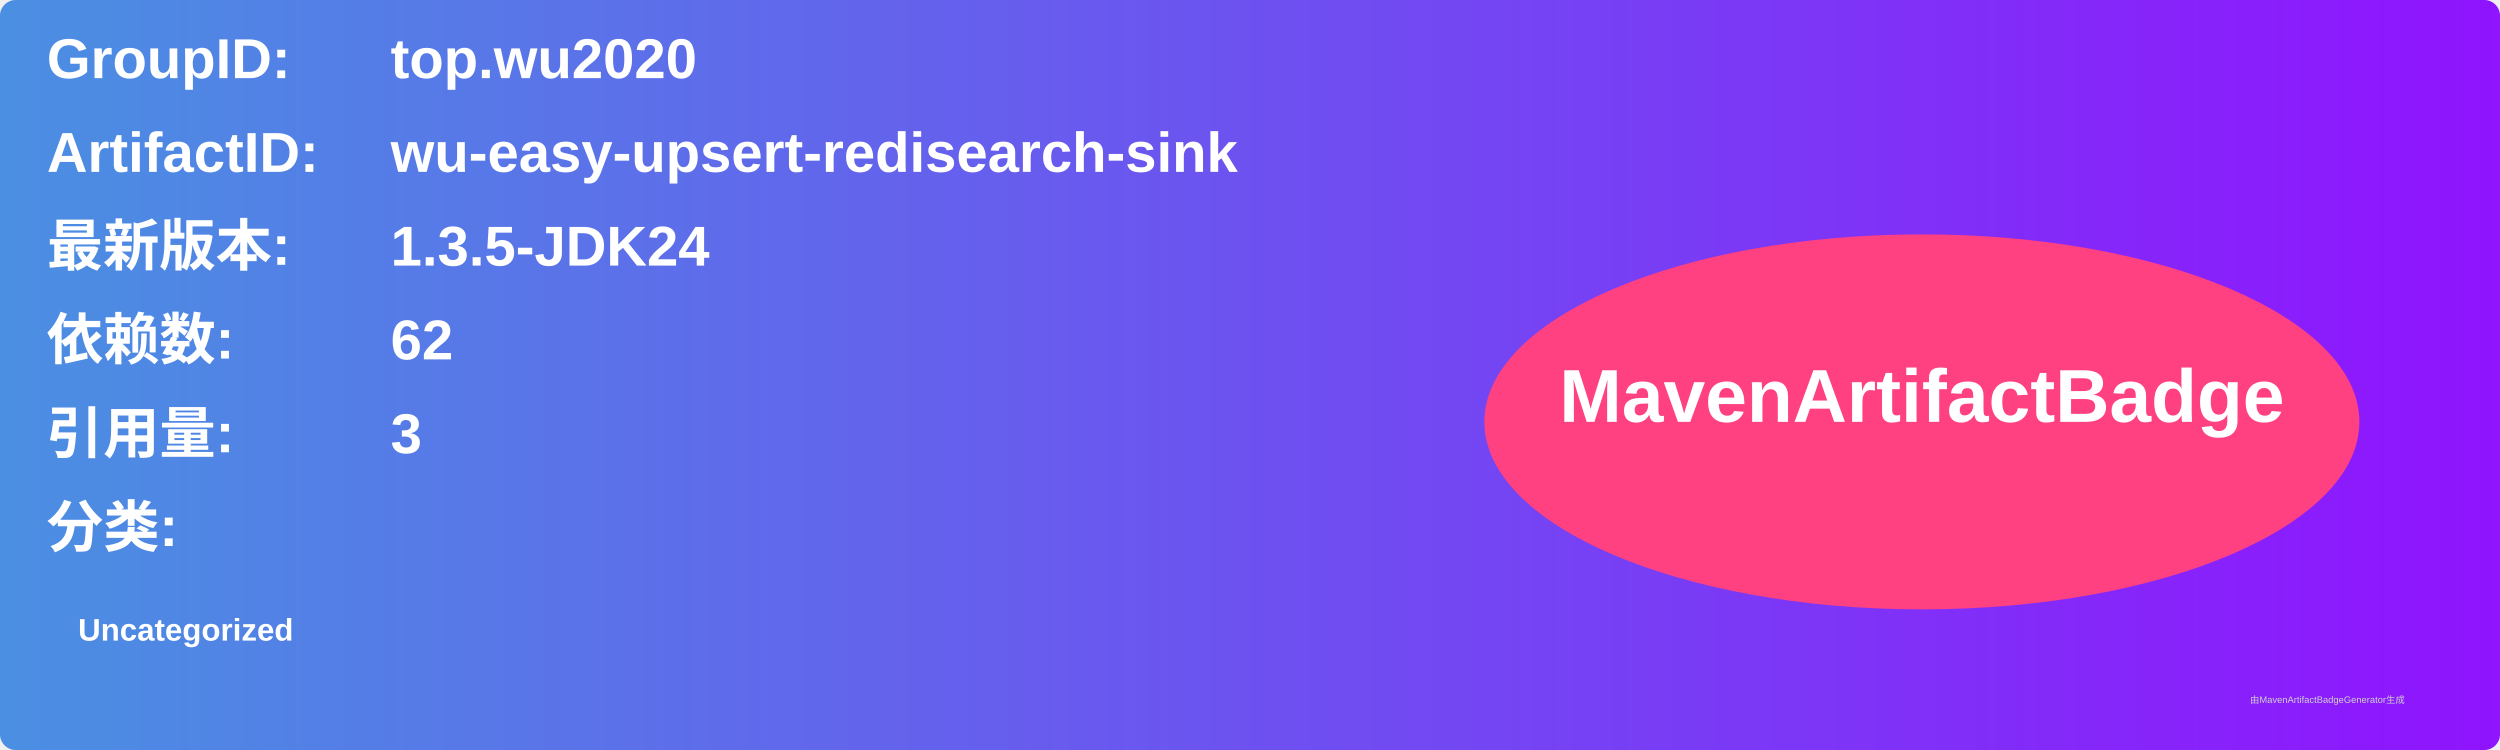
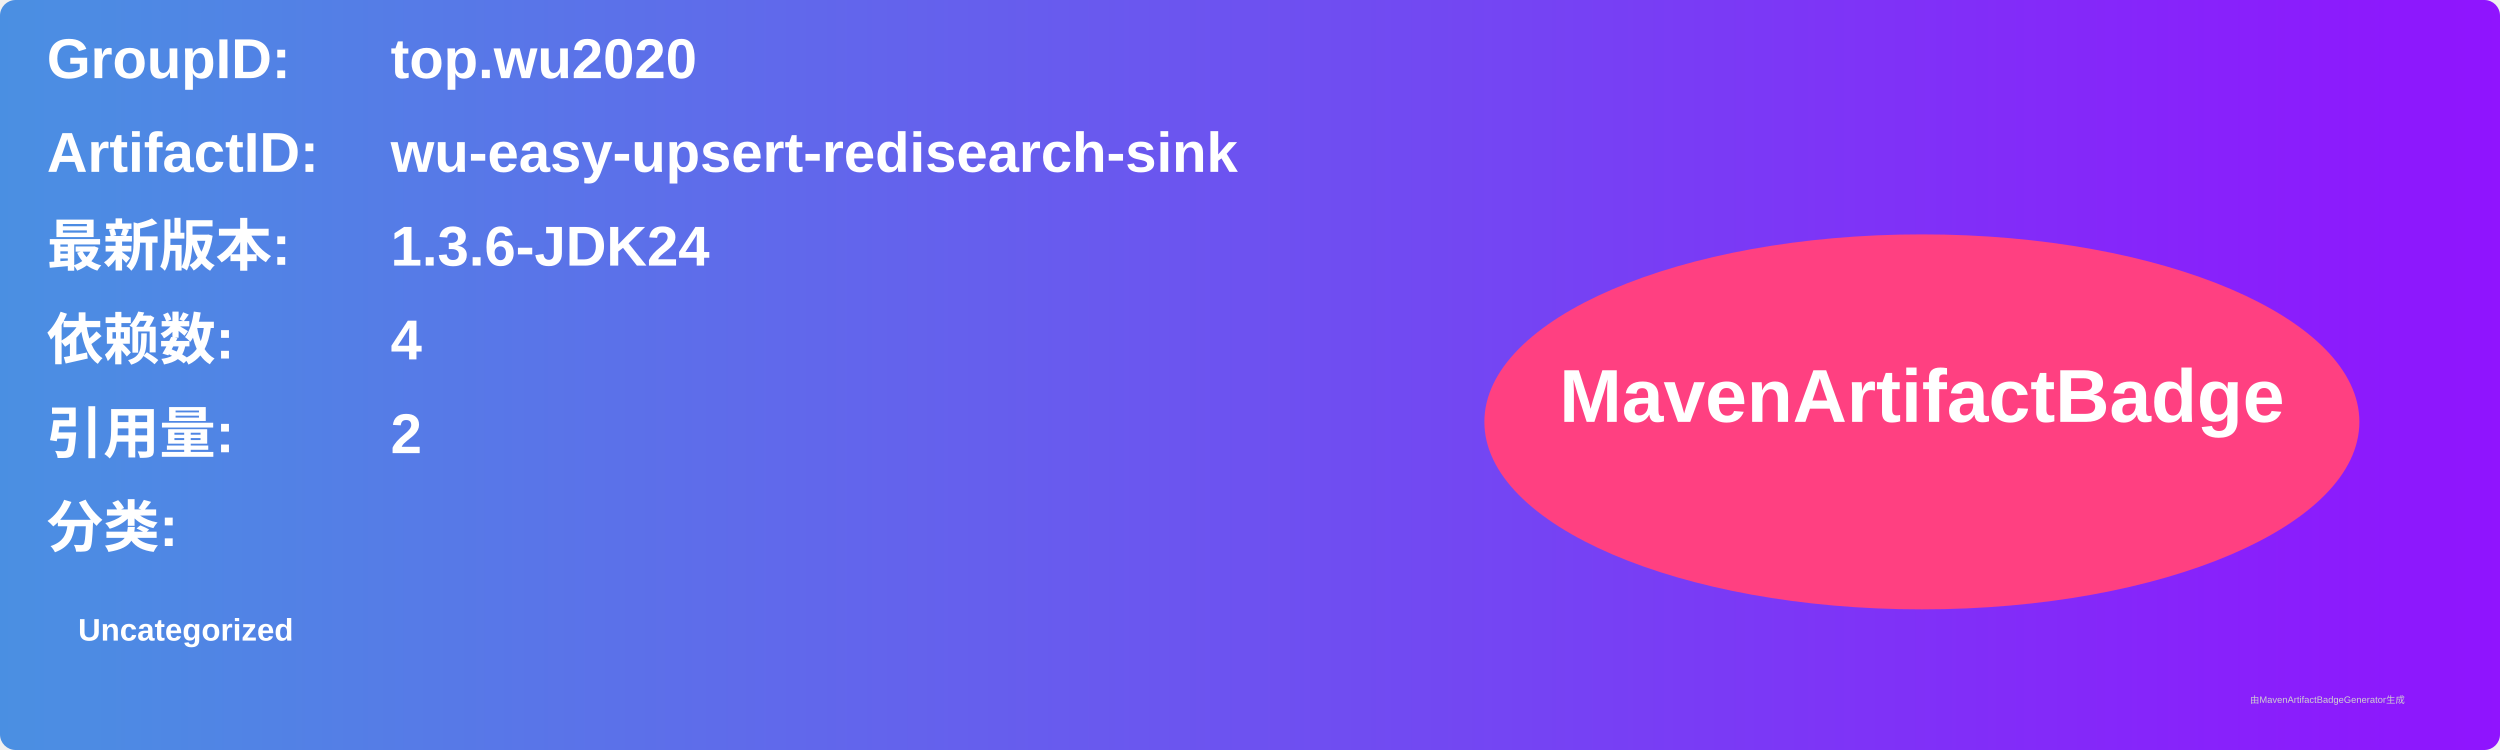
<svg xmlns="http://www.w3.org/2000/svg" width="800" height="240" viewBox="0 0 800 240">
  <linearGradient id="grad" x1="0%" y1="0%" x2="100%" y2="0%">
    <stop offset="0%" stop-color="#4a90e2" />
    <stop offset="100%" stop-color="#9013fe" />
  </linearGradient>
  <rect width="100%" height="100%" rx="5" ry="5" fill="url(#grad)" />
  <g transform="translate(15, 15)">
    <text x="0" y="10" font-family="Arial" font-size="18" fill="white" font-weight="bold" width="260">GroupID:</text>
    <text x="110" y="10" font-family="Arial" font-size="18" fill="white" font-weight="bold" width="460">top.wu2020</text>
    <text x="0" y="40" font-family="Arial" font-size="18" fill="white" font-weight="bold" width="260">ArtifactID:</text>
    <text x="110" y="40" font-family="Arial" font-size="18" fill="white" font-weight="bold" width="460">wu-easy-upsert-redisearch-sink</text>
    <text x="0" y="70" font-family="Arial" font-size="18" fill="white" font-weight="bold">最新版本:</text>
    <text x="110" y="70" font-family="Arial" font-size="18" fill="white" font-weight="bold">
-       <tspan font-weight="bold">1.3.5-JDK24</tspan>
+       <tspan font-weight="bold">1.3.6-JDK24</tspan>
    </text>
    <text x="0" y="100" font-family="Arial" font-size="18" fill="white" font-weight="bold">依赖数: </text>
    <text x="110" y="100" font-family="Arial" font-size="18" fill="white">
-       <tspan font-weight="bold">62</tspan>
+       <tspan font-weight="bold">4</tspan>
    </text>
    <text x="0" y="130" font-family="Arial" font-size="18" fill="white" font-weight="bold">引用量: </text>
    <text x="110" y="130" font-family="Arial" font-size="18" fill="white">
-       <tspan font-weight="bold">3</tspan>
+       <tspan font-weight="bold">2</tspan>
    </text>
    <text x="0" y="160" font-family="Arial" font-size="18" fill="white" font-weight="bold">分类:</text>
    <text x="10" y="190" font-family="Arial" font-size="10" fill="white">
      <tspan font-weight="bold">Uncategorized</tspan>
    </text>
    <ellipse cx="600" cy="120" rx="140" ry="60" fill="#ff4081" />
    <text x="600" y="120" text-anchor="middle" font-family="Arial" font-size="24" fill="white" font-weight="bold">MavenArtifactBadge</text>
  </g>
  <text x="720" y="225" font-family="Arial" font-size="3" fill="#d0d0d0">由MavenArtifactBadgeGenerator生成</text>
</svg>
